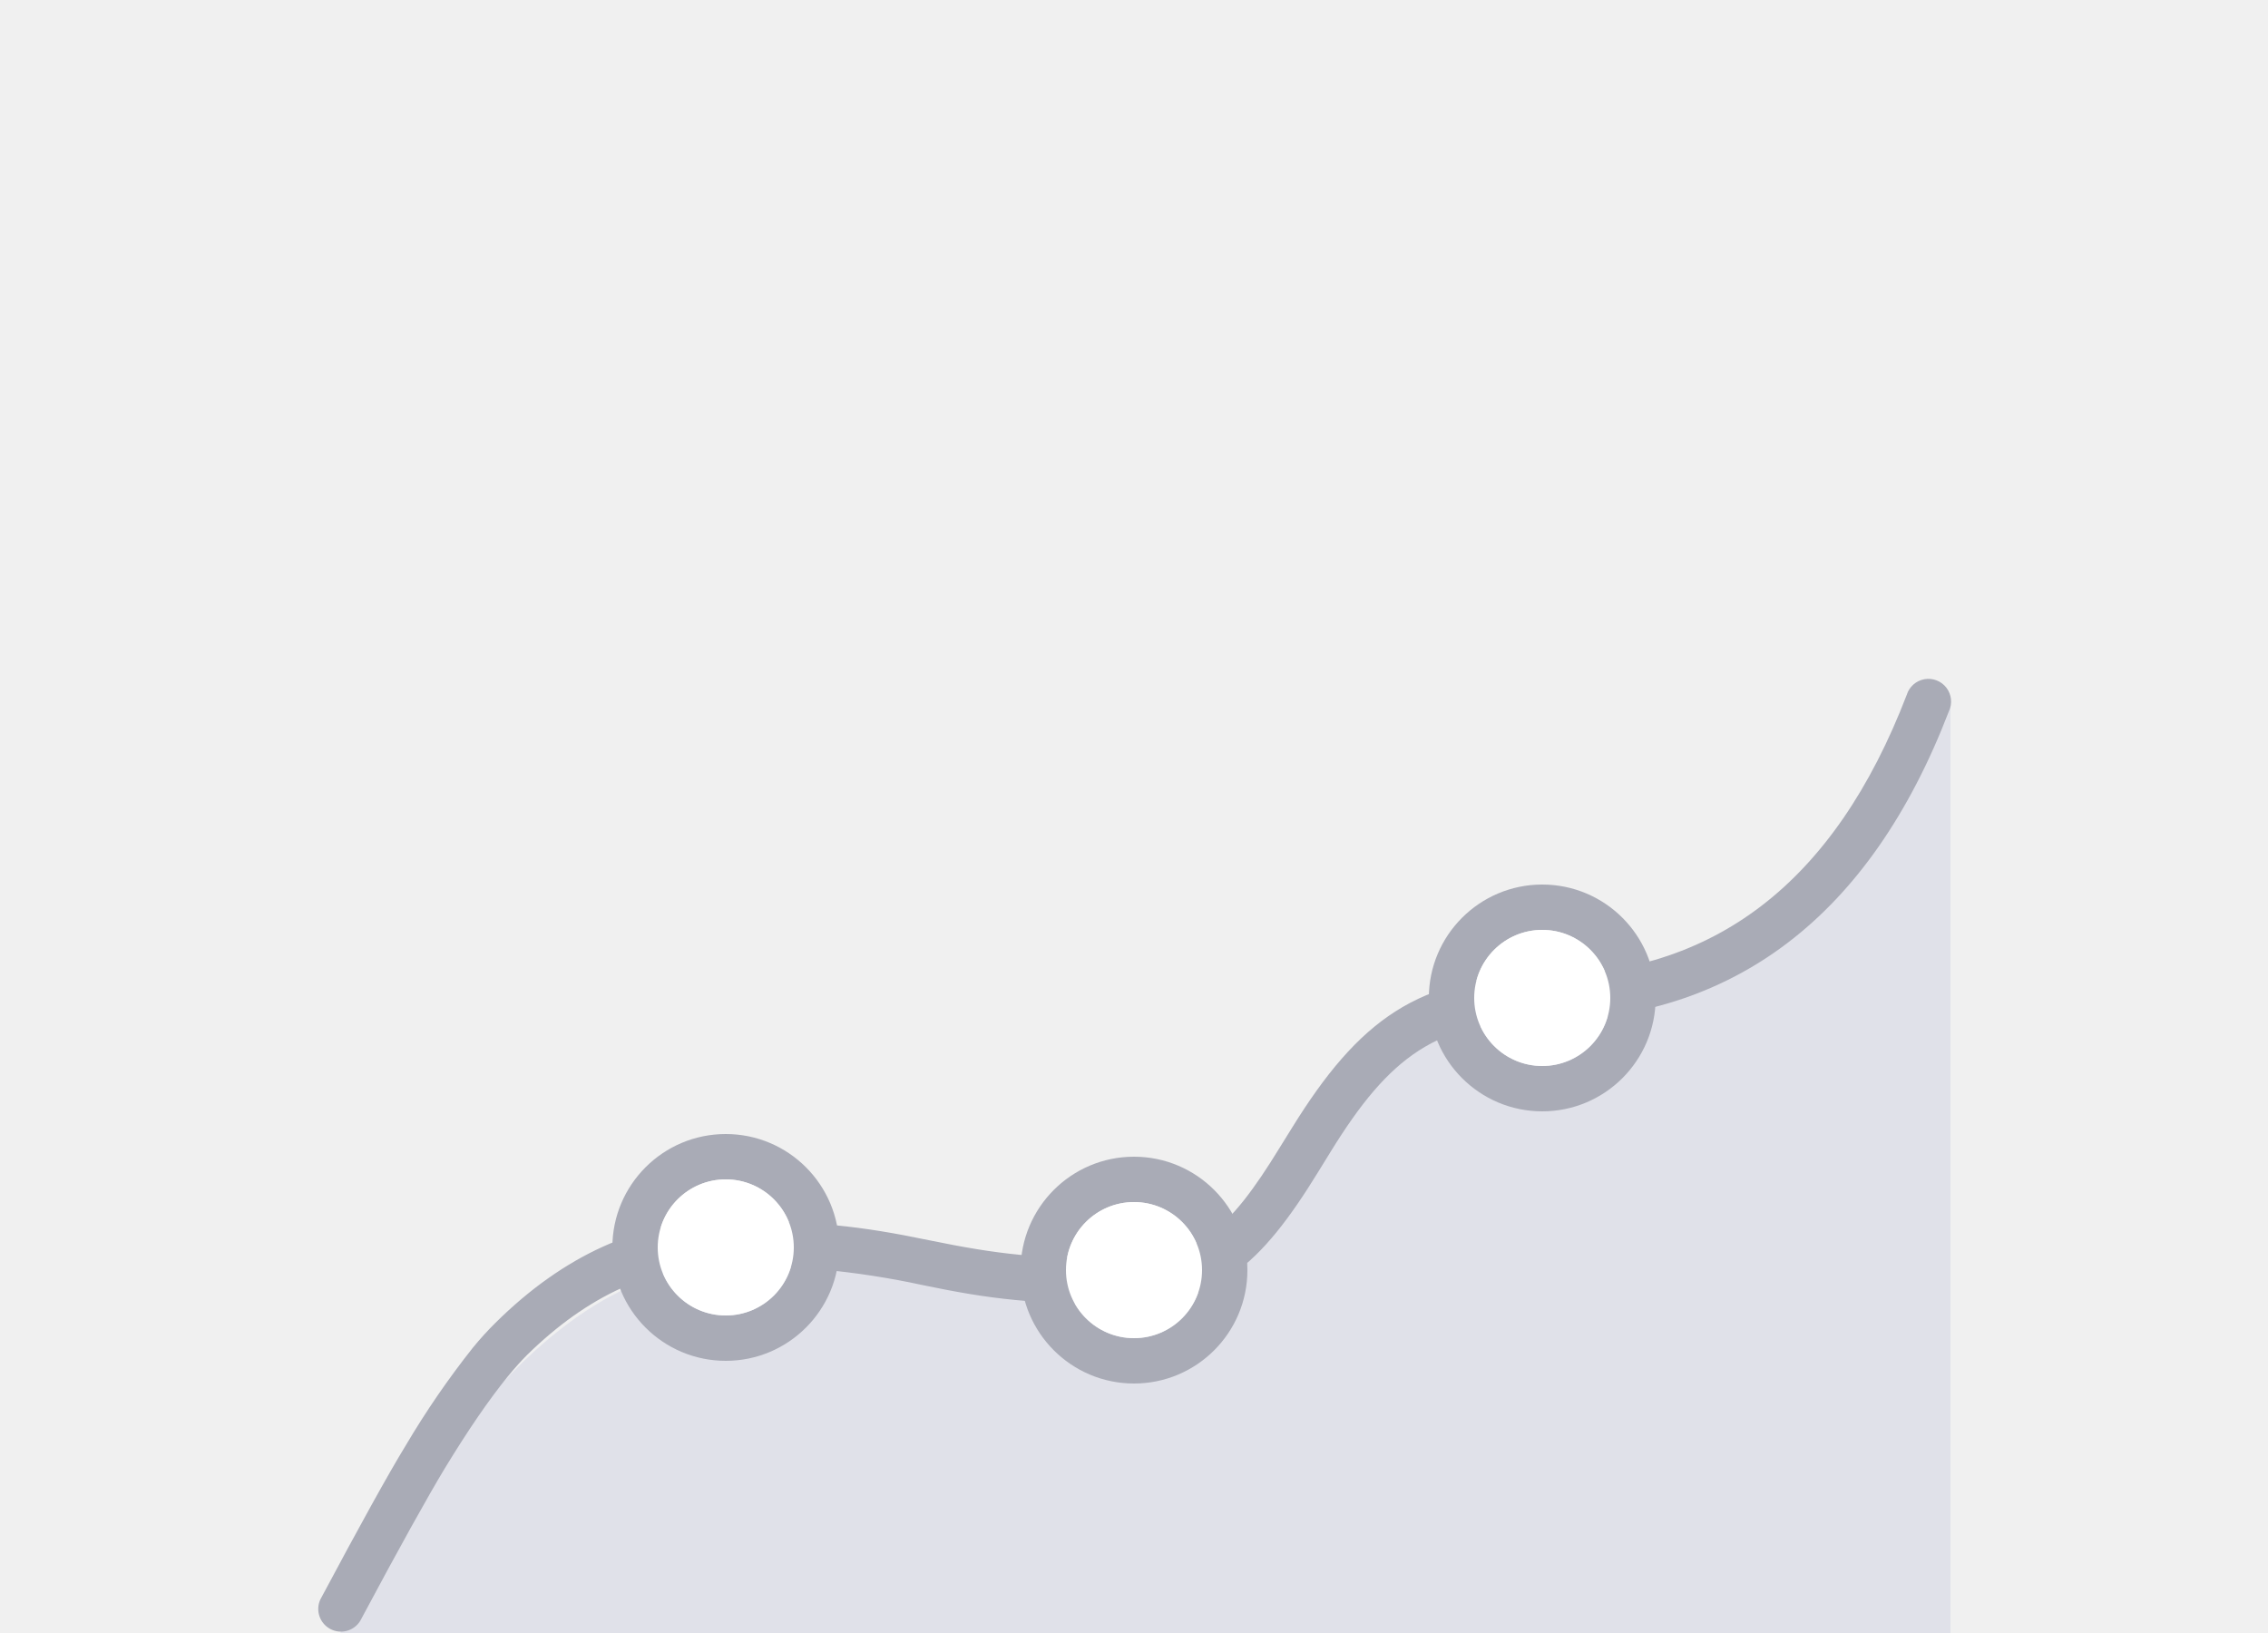
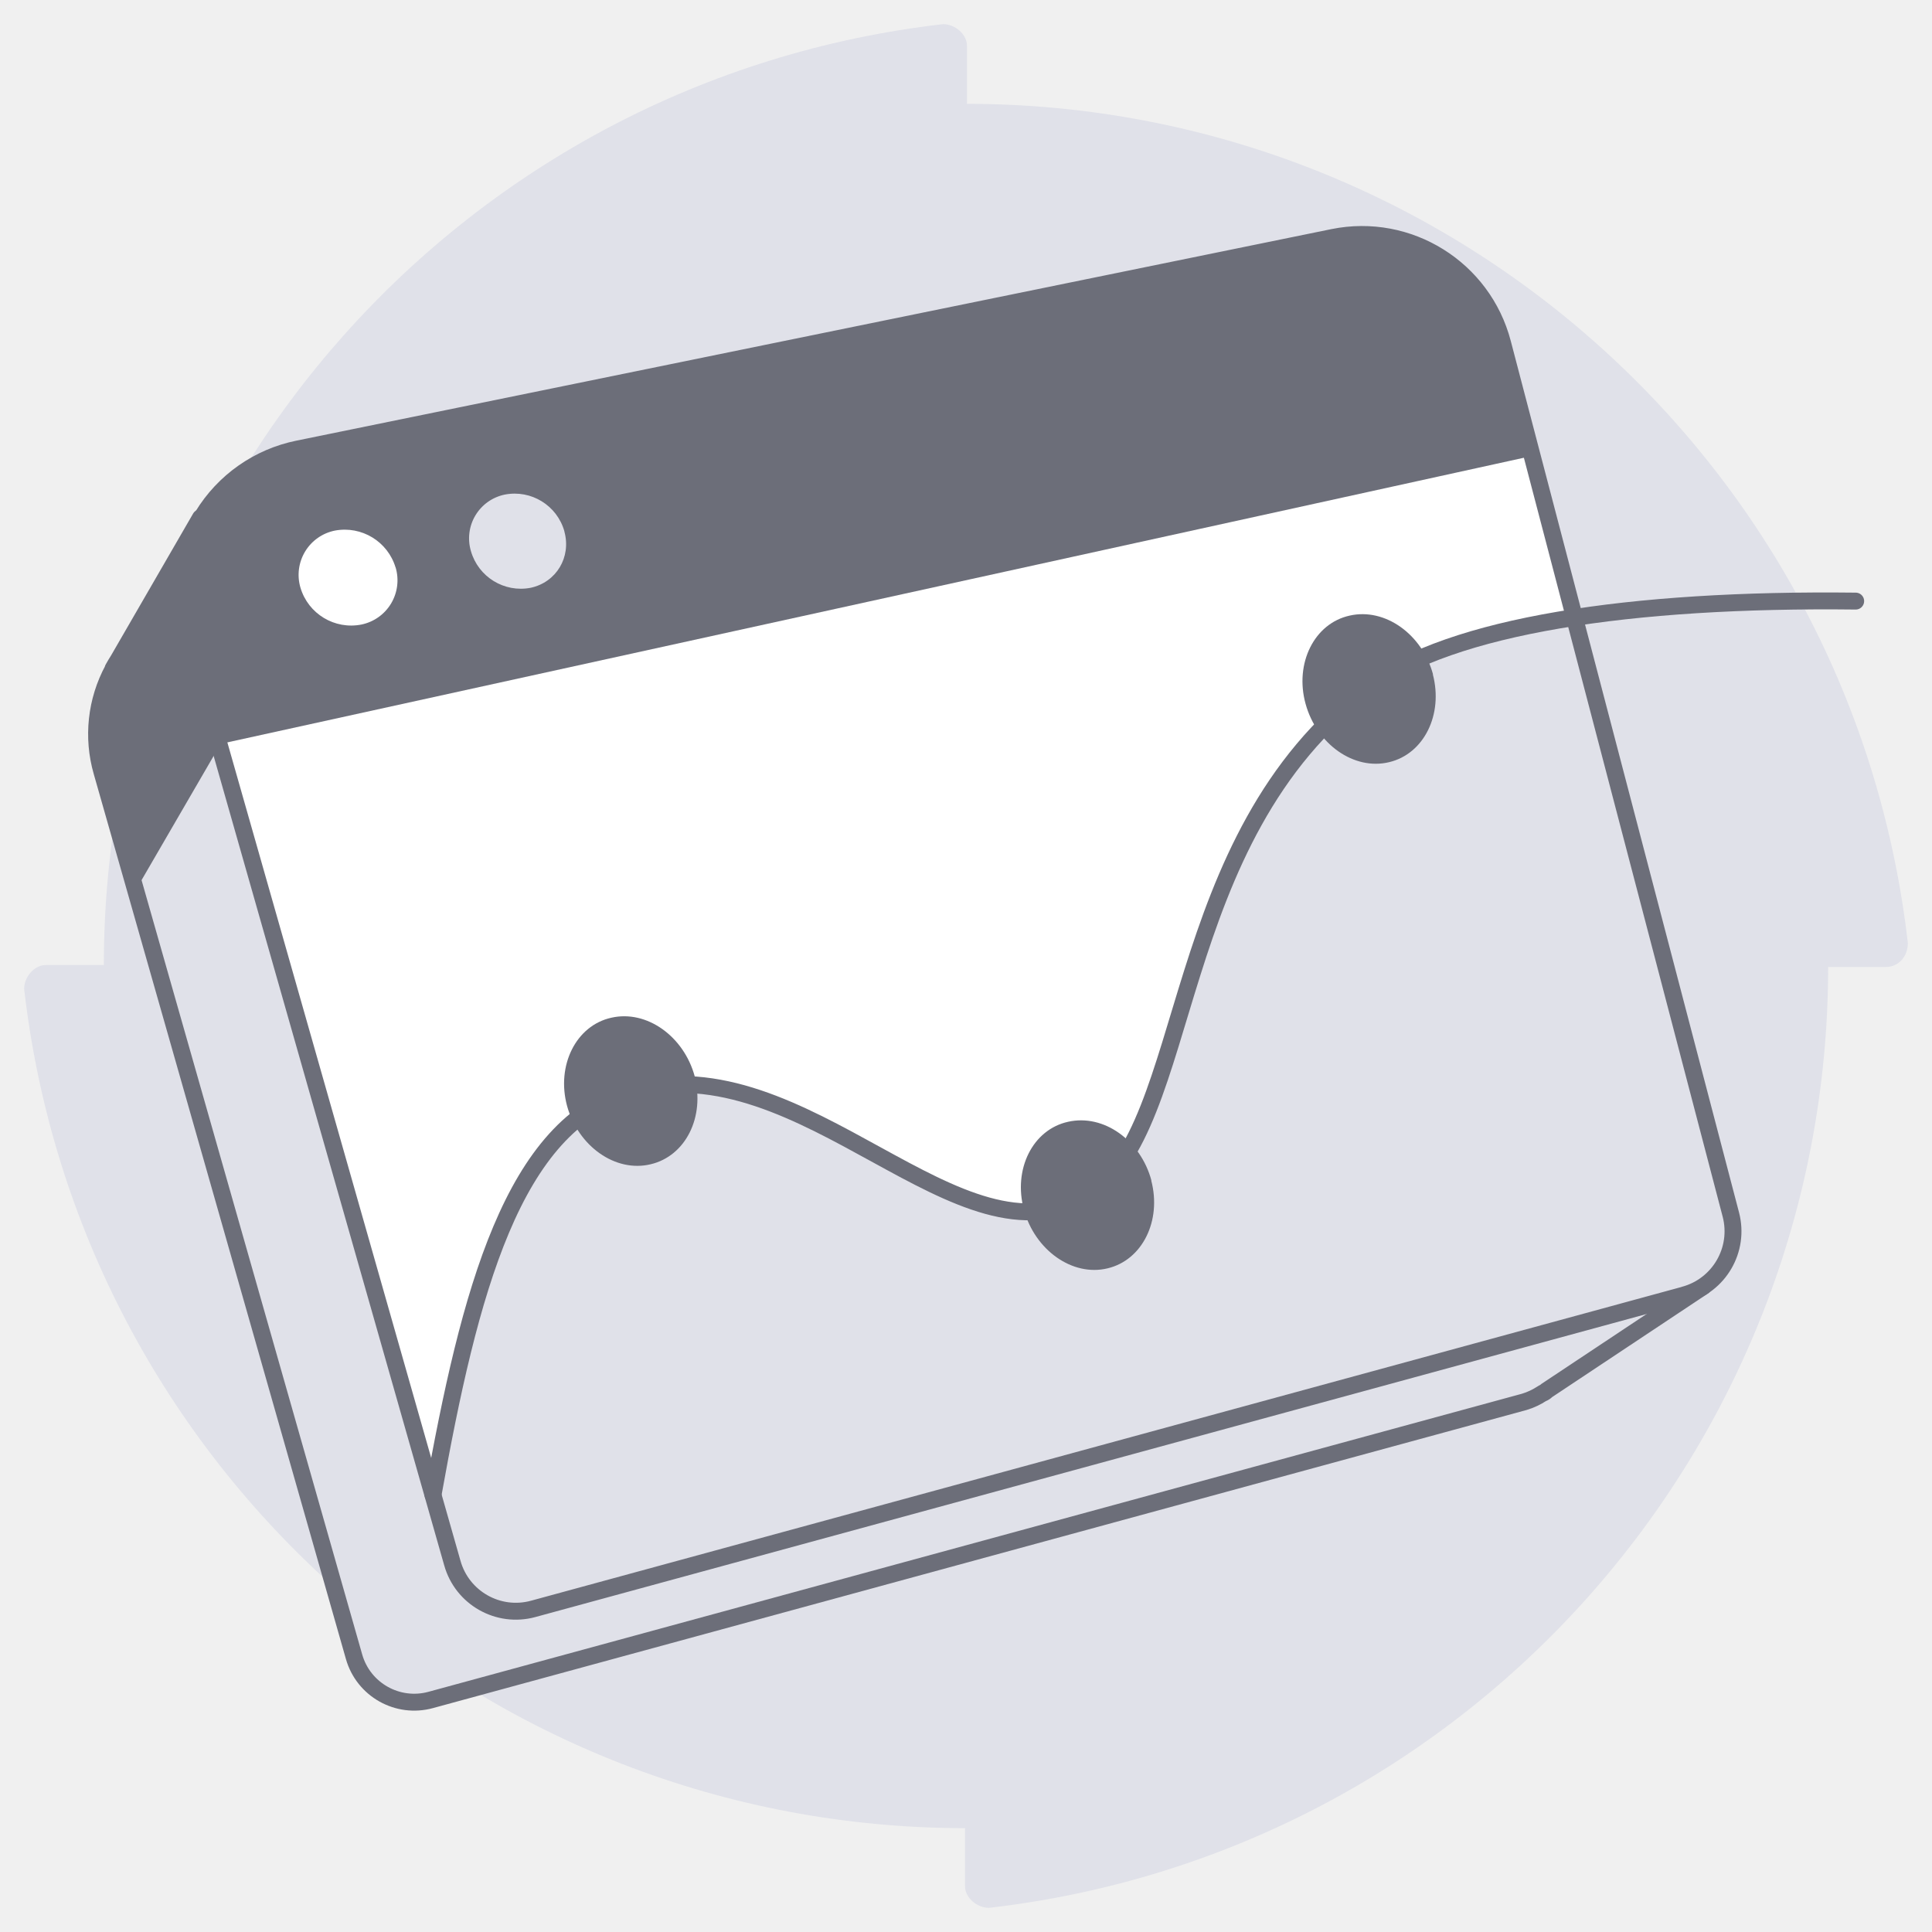
- <svg xmlns="http://www.w3.org/2000/svg" width="100" height="72" viewBox="0 0 100 72" fill="none">
-   <path d="M15 72s7-16.17 16.8-16.17 12.13 1.67 17.73 1.67 6.54-12.75 17.74-12.75S86 31 86 31v41H15Z" fill="#E0E1E9" />
-   <path d="M15.88 71.47a1 1 0 0 1-1.76-.94c1.76-3.3 3.01-5.56 3.77-6.8a38.3 38.3 0 0 1 2.96-4.31 14 14 0 0 1 1-1.1c3.01-2.98 6.35-4.49 9.95-4.49 4.16 0 6.12.22 9.2.86 2.98.61 4.71.81 8.53.81 3.2 0 4.63-1.2 6.9-4.91l.54-.87C59.89 45 62.54 43 68 43c7.56 0 12.88-4.06 16.07-12.36a1 1 0 1 1 1.86.72C82.46 40.39 76.43 45 68 45c-4.64 0-6.74 1.58-9.33 5.78l-.53.86c-2.6 4.24-4.54 5.86-8.6 5.86-3.97 0-5.84-.21-8.86-.84a37.06 37.06 0 0 0-8.88-.83c-3.05 0-5.89 1.29-8.56 3.91-.26.26-.54.57-.85.95-.8.98-1.74 2.34-2.79 4.07-.73 1.21-1.98 3.45-3.72 6.71Z" fill="#A9ABB6" />
-   <path fill-rule="evenodd" clip-rule="evenodd" d="M45 56a5 5 0 1 0 10 0 5 5 0 0 0-10 0Zm8 0a3 3 0 1 1-6 0 3 3 0 0 1 6 0ZM27 55a5 5 0 1 0 10 0 5 5 0 0 0-10 0Zm8 0a3 3 0 1 1-6 0 3 3 0 0 1 6 0ZM63 44a5 5 0 1 0 10 0 5 5 0 0 0-10 0Zm8 0a3 3 0 1 1-6 0 3 3 0 0 1 6 0Z" fill="#A9ABB6" />
-   <path d="M68 47a3 3 0 1 0 0-6 3 3 0 0 0 0 6ZM50 59a3 3 0 1 0 0-6 3 3 0 0 0 0 6ZM32 58a3 3 0 1 0 0-6 3 3 0 0 0 0 6Z" fill="#fff" />
+ <svg xmlns="http://www.w3.org/2000/svg" width="80" height="80" viewBox="0 0 80 80" fill="none">
+   <path d="M40.04 4.3V1.9c0-.49-.5-.9-.99-.9A39.23 39.23 0 0 0 4.3 39.96H1.9c-.49 0-.9.5-.9.99A39.23 39.23 0 0 0 39.96 75.7v2.4c0 .49.5.9.99.9A39.23 39.23 0 0 0 75.7 40.04h2.4c.49 0 .9-.41.9-.99A39.23 39.23 0 0 0 40.04 4.3Z" fill="#E0E1E9" />
+   <path d="M63.91 57.68s.1-.05.12-.09l6.5-4.32-3.14-1.7-3.13.76-8.3-31.68a5.7 5.7 0 0 0-6.68-4.15L9.7 24.57l-1.4-3.13-3.4 5.88a6.5 6.5 0 0 0-.22.37v.02a5.64 5.64 0 0 0-.46 4.25L14.66 68.6a2.59 2.59 0 0 0 3.18 1.79l45.27-12.34c.27-.08.52-.2.75-.35l.05-.03Z" fill="#E0E1E9" stroke="#6C6E79" stroke-width=".7" stroke-linecap="round" stroke-linejoin="round" />
+   <path d="m69.75 53.62-47.67 13a2.73 2.73 0 0 1-3.35-1.9L7.74 26.14a6.03 6.03 0 0 1 4.6-7.55L55.2 9.83a6.02 6.02 0 0 1 7.02 4.38l9.45 36.08a2.73 2.73 0 0 1-1.93 3.33Z" fill="#fff" />
+   <path d="M63.44 18.88 9.05 30.82l-1.34-4.69a6.03 6.03 0 0 1 4.6-7.55l42.87-8.74a6.02 6.02 0 0 1 7.03 4.38l1.22 4.67v-.01Z" fill="#6C6E79" />
+   <path d="M16.38 23.49a1.87 1.87 0 0 1-1.41 2.37 2.19 2.19 0 0 1-2.53-1.53 1.87 1.87 0 0 1 1.43-2.36 2.2 2.2 0 0 1 2.51 1.53v-.01Z" fill="#fff" />
+   <path d="M23.37 22.01c.29 1.06-.33 2.1-1.4 2.33a2.15 2.15 0 0 1-2.47-1.52 1.85 1.85 0 0 1 1.4-2.34A2.14 2.14 0 0 1 23.37 22V22Z" fill="#E0E1E9" />
+   <path d="M9.08 30.91s.32-3.15.6-6.38l-1.37-3.08-3.42 5.88a6.5 6.5 0 0 0-.21.36v.03a5.64 5.64 0 0 0-.46 4.24l1.4 4.9 3.46-5.96v.01Z" fill="#6C6E79" />
+   <path d="M71.69 50.29 65.2 25.56c-3.75.58-6.7 1.52-8.51 2.87-8.47 6.28-7.22 18.27-11.65 21.05-5.29 3.3-11.7-6.32-18.92-4.3-4.9 1.36-6.7 8.34-8.2 16.71l.81 2.83a2.74 2.74 0 0 0 3.35 1.9l47.67-13a2.73 2.73 0 0 0 1.93-3.33Z" fill="#E0E1E9" />
+   <path d="m69.75 53.62-47.67 13a2.73 2.73 0 0 1-3.35-1.9L7.74 26.14a6.03 6.03 0 0 1 4.6-7.55L55.2 9.83a6.02 6.02 0 0 1 7.02 4.38l9.45 36.08a2.73 2.73 0 0 1-1.93 3.33Z" stroke="#6C6E79" stroke-width=".7" stroke-linecap="round" stroke-linejoin="round" />
+   <path d="M17.93 61.9c1.5-8.38 3.3-15.36 8.2-16.72 7.21-2 13.63 7.61 18.92 4.3 4.44-2.77 3.2-14.76 11.65-21.04 3.41-2.53 10.8-3.66 20.14-3.55" stroke="#6C6E79" stroke-width=".7" stroke-linecap="round" stroke-linejoin="round" />
+   <path d="M59.33 27.92c.44 1.67-.37 3.3-1.81 3.64-1.45.35-3-.74-3.46-2.42-.46-1.67.36-3.33 1.83-3.65 1.46-.33 3 .77 3.45 2.44v-.01ZM28.76 44.57c.44 1.68-.37 3.3-1.82 3.64-1.45.35-3-.74-3.46-2.42-.45-1.67.37-3.33 1.84-3.65 1.46-.33 3 .77 3.45 2.44l-.01-.01ZM47.67 48.88c.44 1.67-.37 3.3-1.81 3.64-1.45.35-3-.75-3.46-2.42-.46-1.68.36-3.33 1.83-3.65 1.47-.33 3 .76 3.45 2.44v-.01Z" fill="#6C6E79" />
</svg>
